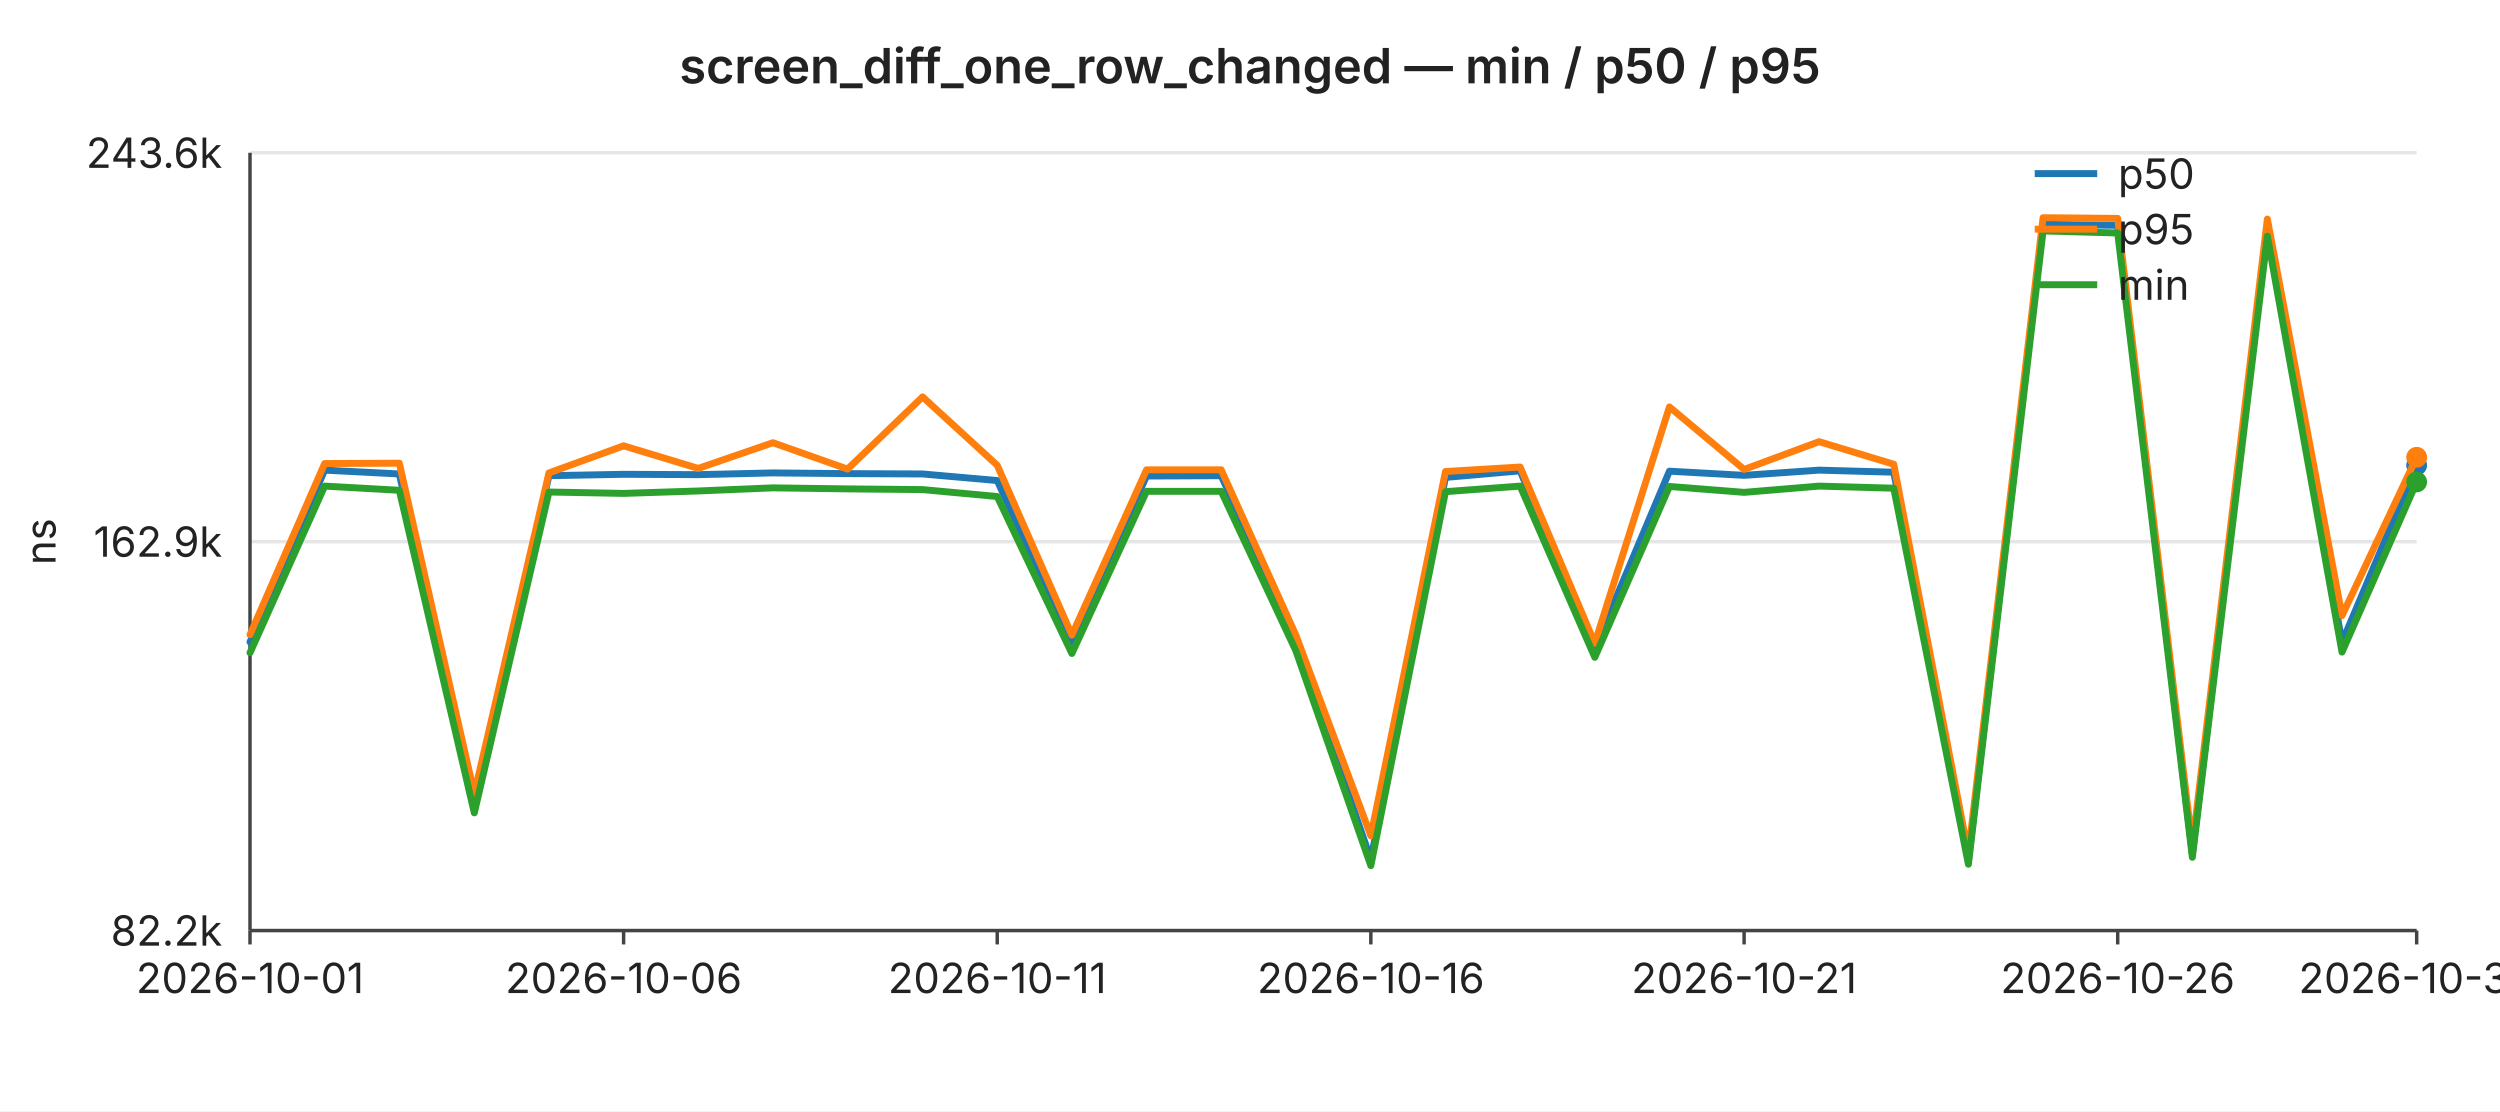
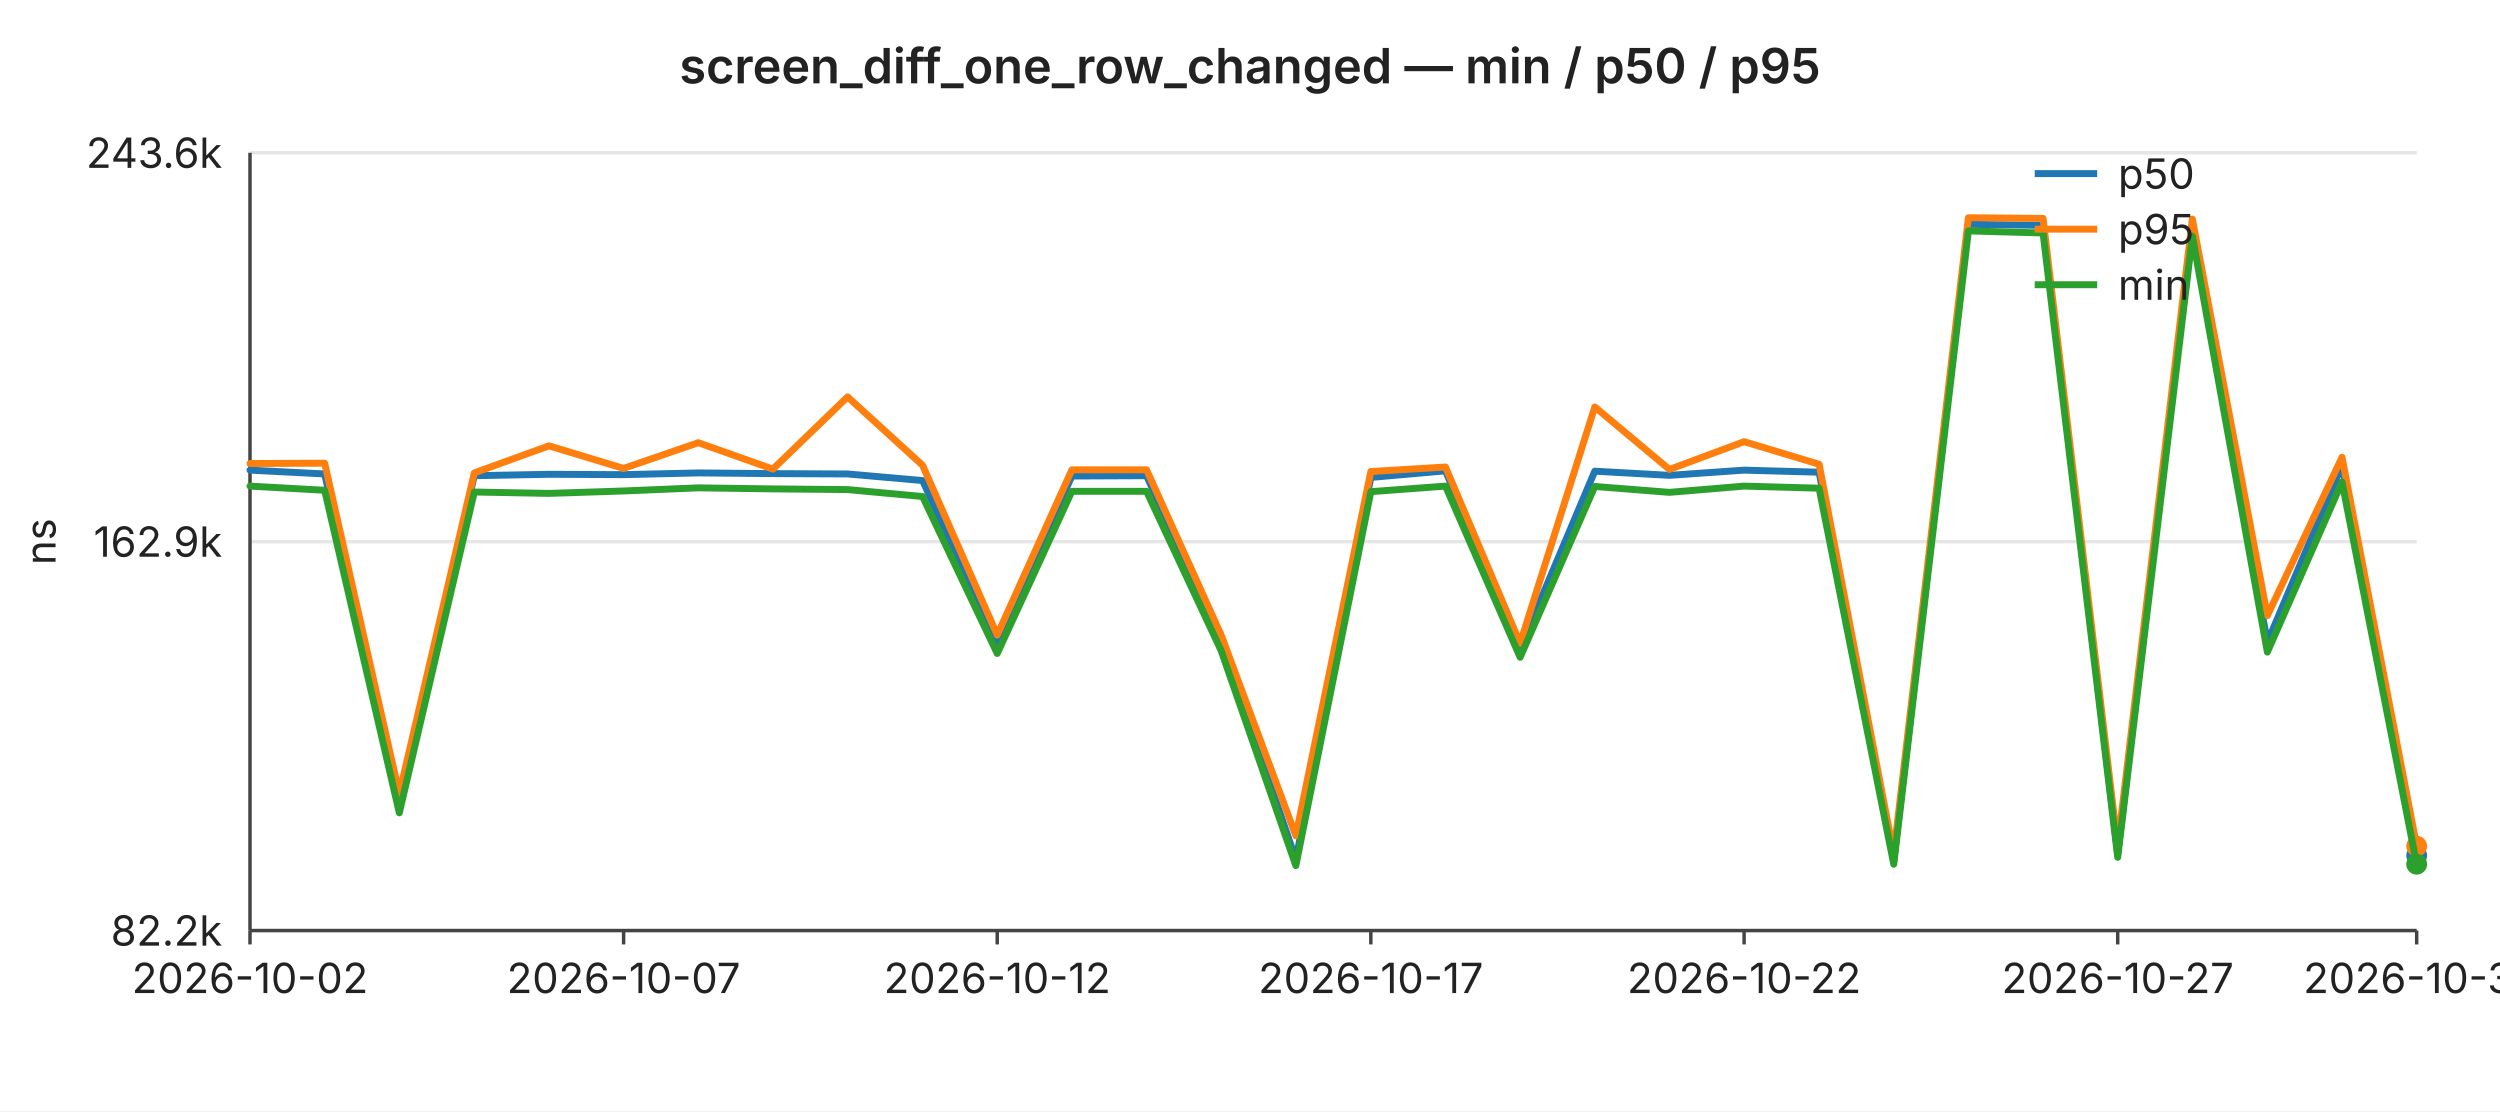
<svg xmlns="http://www.w3.org/2000/svg" width="720" height="320" viewBox="0 0 720 320" font-family="-apple-system,BlinkMacSystemFont,Segoe UI,sans-serif" font-size="12">
  <rect width="720" height="320" fill="#ffffff" />
  <text x="360" y="24" text-anchor="middle" font-size="14" font-weight="600" fill="#222">screen_diff_one_row_changed — min / p50 / p95</text>
  <line x1="72" y1="44.0" x2="696" y2="44.0" stroke="#e6e6e6" stroke-width="1" />
  <text x="64" y="44.0" text-anchor="end" dominant-baseline="middle" fill="#222">243.6k</text>
  <line x1="72" y1="156.0" x2="696" y2="156.0" stroke="#e6e6e6" stroke-width="1" />
  <text x="64" y="156.0" text-anchor="end" dominant-baseline="middle" fill="#222">162.9k</text>
  <line x1="72" y1="268.0" x2="696" y2="268.0" stroke="#e6e6e6" stroke-width="1" />
  <text x="64" y="268.0" text-anchor="end" dominant-baseline="middle" fill="#222">82.2k</text>
  <text x="16" y="156" text-anchor="middle" fill="#222" transform="rotate(-90 16 156)">ns</text>
  <line x1="72" y1="44" x2="72" y2="268" stroke="#444" stroke-width="1" />
  <line x1="72" y1="268" x2="696" y2="268" stroke="#444" stroke-width="1" />
  <line x1="72.0" y1="268" x2="72.0" y2="272" stroke="#444" stroke-width="1" />
-   <text x="72.0" y="286" text-anchor="middle" fill="#222">2026-10-01</text>
+   <text x="72.0" y="286" text-anchor="middle" fill="#222">2026-10-02</text>
  <line x1="179.6" y1="268" x2="179.6" y2="272" stroke="#444" stroke-width="1" />
-   <text x="179.6" y="286" text-anchor="middle" fill="#222">2026-10-06</text>
+   <text x="179.6" y="286" text-anchor="middle" fill="#222">2026-10-07</text>
  <line x1="287.2" y1="268" x2="287.2" y2="272" stroke="#444" stroke-width="1" />
-   <text x="287.2" y="286" text-anchor="middle" fill="#222">2026-10-11</text>
+   <text x="287.2" y="286" text-anchor="middle" fill="#222">2026-10-12</text>
  <line x1="394.8" y1="268" x2="394.8" y2="272" stroke="#444" stroke-width="1" />
-   <text x="394.8" y="286" text-anchor="middle" fill="#222">2026-10-16</text>
+   <text x="394.8" y="286" text-anchor="middle" fill="#222">2026-10-17</text>
  <line x1="502.3" y1="268" x2="502.3" y2="272" stroke="#444" stroke-width="1" />
-   <text x="502.3" y="286" text-anchor="middle" fill="#222">2026-10-21</text>
+   <text x="502.3" y="286" text-anchor="middle" fill="#222">2026-10-22</text>
  <line x1="609.9" y1="268" x2="609.9" y2="272" stroke="#444" stroke-width="1" />
-   <text x="609.9" y="286" text-anchor="middle" fill="#222">2026-10-26</text>
+   <text x="609.9" y="286" text-anchor="middle" fill="#222">2026-10-27</text>
  <line x1="696.0" y1="268" x2="696.0" y2="272" stroke="#444" stroke-width="1" />
-   <text x="696.0" y="286" text-anchor="middle" fill="#222">2026-10-30</text>
-   <polyline fill="none" stroke="#1f77b4" stroke-width="2" stroke-linejoin="round" stroke-linecap="round" points="72.0,184.9 93.5,135.4 115.0,136.5 136.6,231.0 158.1,137.0 179.6,136.6 201.1,136.7 222.6,136.2 244.1,136.4 265.7,136.5 287.2,138.4 308.7,185.2 330.2,137.1 351.7,137.0 373.2,184.2 394.8,247.6 416.3,137.5 437.8,135.6 459.3,186.7 480.8,135.7 502.3,136.9 523.9,135.4 545.4,136.0 566.9,247.8 588.4,64.6 609.9,64.9 631.4,245.9 653.0,65.0 674.5,185.0 696.0,134.0" />
-   <circle cx="696.0" cy="134.0" r="3" fill="#1f77b4" />
-   <polyline fill="none" stroke="#ff7f0e" stroke-width="2" stroke-linejoin="round" stroke-linecap="round" points="72.0,182.8 93.5,133.5 115.0,133.4 136.6,228.6 158.1,136.2 179.6,128.4 201.1,134.9 222.6,127.5 244.1,135.1 265.7,114.3 287.2,134.0 308.7,182.9 330.2,135.3 351.7,135.3 373.2,182.9 394.8,240.7 416.3,135.8 437.8,134.5 459.3,185.3 480.8,117.2 502.3,135.2 523.9,127.2 545.4,133.7 566.9,245.9 588.4,62.7 609.9,62.9 631.4,243.7 653.0,63.1 674.5,177.3 696.0,131.7" />
-   <circle cx="696.0" cy="131.7" r="3" fill="#ff7f0e" />
-   <polyline fill="none" stroke="#2ca02c" stroke-width="2" stroke-linejoin="round" stroke-linecap="round" points="72.0,188.0 93.5,140.0 115.0,141.2 136.6,234.1 158.1,141.7 179.6,142.1 201.1,141.4 222.6,140.5 244.1,140.8 265.7,141.0 287.2,143.0 308.7,188.2 330.2,141.5 351.7,141.5 373.2,187.4 394.8,249.3 416.3,141.6 437.8,140.0 459.3,189.3 480.8,140.1 502.3,141.8 523.9,140.0 545.4,140.6 566.9,248.9 588.4,66.5 609.9,67.1 631.4,246.9 653.0,68.0 674.5,187.8 696.0,138.8" />
-   <circle cx="696.0" cy="138.8" r="3" fill="#2ca02c" />
+   <text x="696.0" y="286" text-anchor="middle" fill="#222">2026-10-31</text>
+   <polyline fill="none" stroke="#1f77b4" stroke-width="2" stroke-linejoin="round" stroke-linecap="round" points="72.0,135.4 93.5,136.5 115.0,231.0 136.6,137.0 158.1,136.6 179.6,136.7 201.1,136.2 222.6,136.4 244.1,136.5 265.7,138.4 287.2,185.2 308.7,137.1 330.2,137.0 351.7,184.2 373.2,247.6 394.8,137.5 416.3,135.6 437.8,186.7 459.3,135.7 480.8,136.9 502.3,135.4 523.9,136.0 545.4,247.8 566.9,64.6 588.4,64.9 609.9,245.9 631.4,65.0 653.0,185.0 674.5,134.0 696.0,246.4" />
+   <circle cx="696.0" cy="246.4" r="3" fill="#1f77b4" />
+   <polyline fill="none" stroke="#ff7f0e" stroke-width="2" stroke-linejoin="round" stroke-linecap="round" points="72.0,133.5 93.5,133.4 115.0,228.6 136.6,136.2 158.1,128.4 179.6,134.9 201.1,127.5 222.6,135.1 244.1,114.3 265.7,134.0 287.2,182.9 308.7,135.3 330.2,135.3 351.7,182.9 373.2,240.7 394.8,135.8 416.3,134.5 437.8,185.3 459.3,117.2 480.8,135.2 502.3,127.2 523.9,133.7 545.4,245.9 566.9,62.7 588.4,62.9 609.9,243.7 631.4,63.1 653.0,177.3 674.5,131.7 696.0,243.7" />
+   <circle cx="696.0" cy="243.7" r="3" fill="#ff7f0e" />
+   <polyline fill="none" stroke="#2ca02c" stroke-width="2" stroke-linejoin="round" stroke-linecap="round" points="72.0,140.0 93.5,141.2 115.0,234.1 136.6,141.7 158.1,142.1 179.6,141.4 201.1,140.5 222.6,140.8 244.1,141.0 265.7,143.0 287.2,188.2 308.7,141.5 330.2,141.5 351.7,187.4 373.2,249.3 394.8,141.6 416.3,140.0 437.8,189.3 459.3,140.1 480.8,141.8 502.3,140.0 523.9,140.6 545.4,248.9 566.9,66.5 588.4,67.1 609.9,246.9 631.4,68.0 653.0,187.8 674.5,138.8 696.0,248.9" />
+   <circle cx="696.0" cy="248.9" r="3" fill="#2ca02c" />
  <line x1="586" y1="50" x2="604" y2="50" stroke="#1f77b4" stroke-width="2" />
  <text x="610" y="50" dominant-baseline="middle" fill="#222">p50</text>
  <line x1="586" y1="66" x2="604" y2="66" stroke="#ff7f0e" stroke-width="2" />
  <text x="610" y="66" dominant-baseline="middle" fill="#222">p95</text>
  <line x1="586" y1="82" x2="604" y2="82" stroke="#2ca02c" stroke-width="2" />
  <text x="610" y="82" dominant-baseline="middle" fill="#222">min</text>
</svg>
